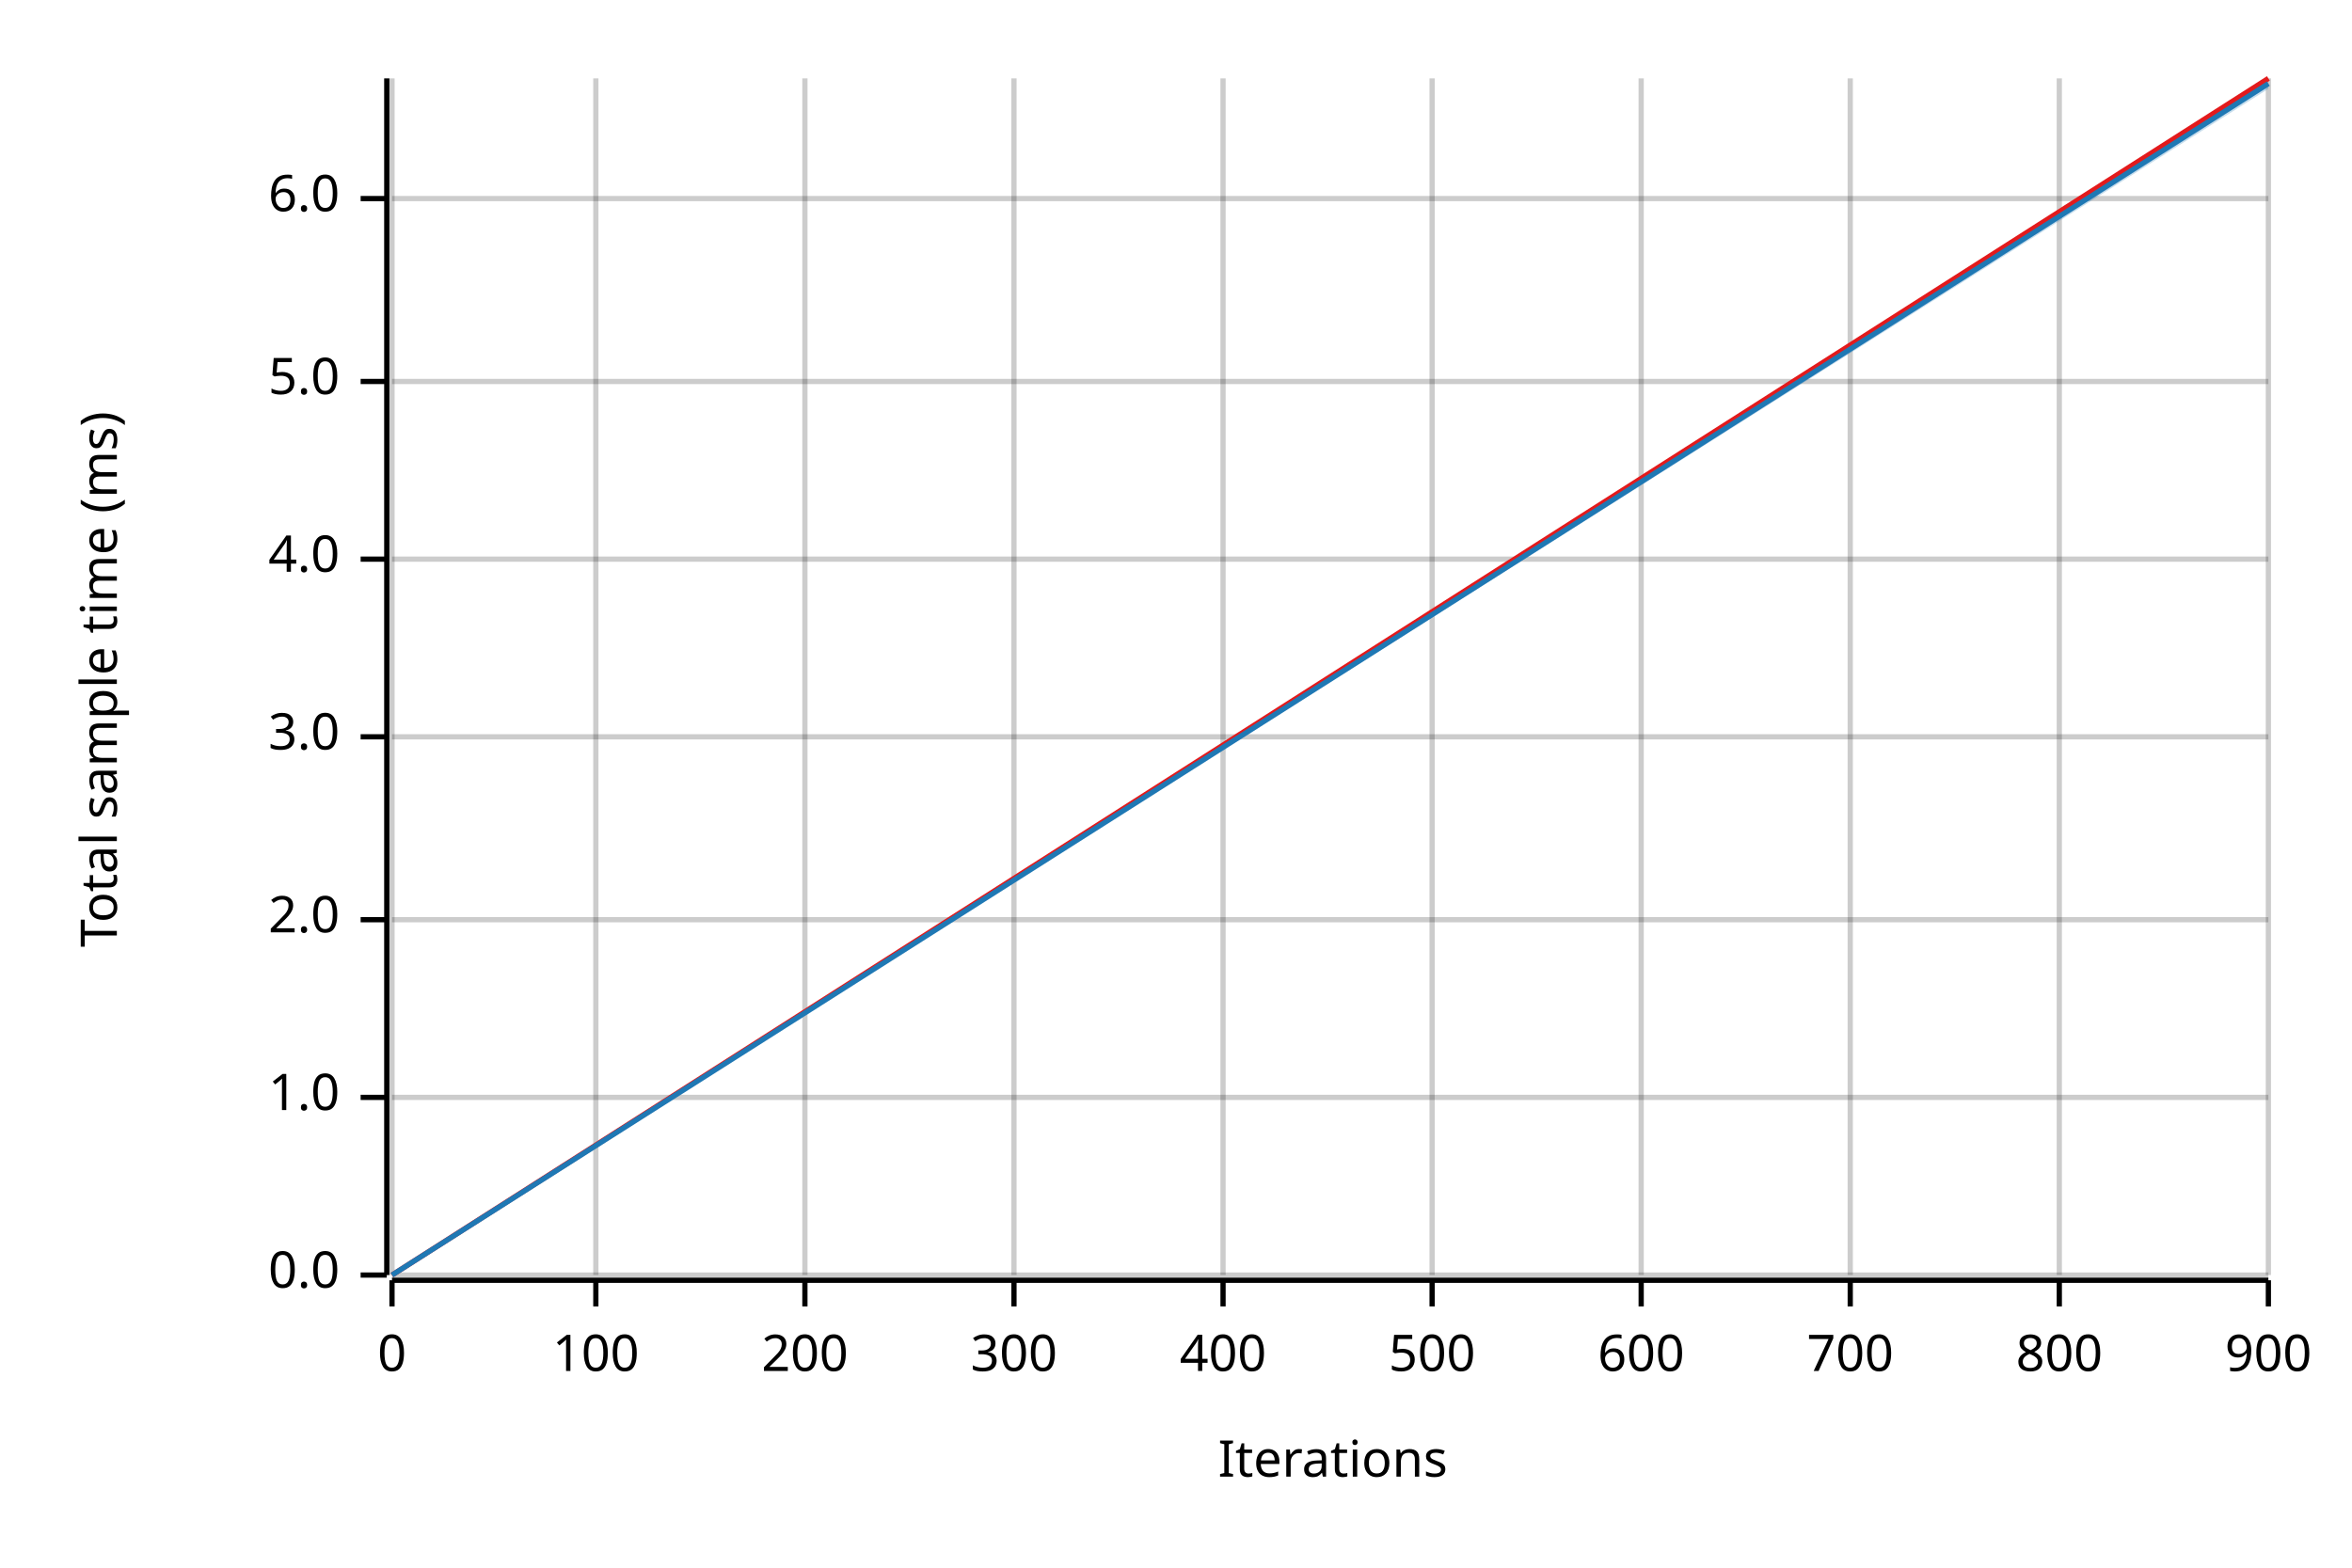
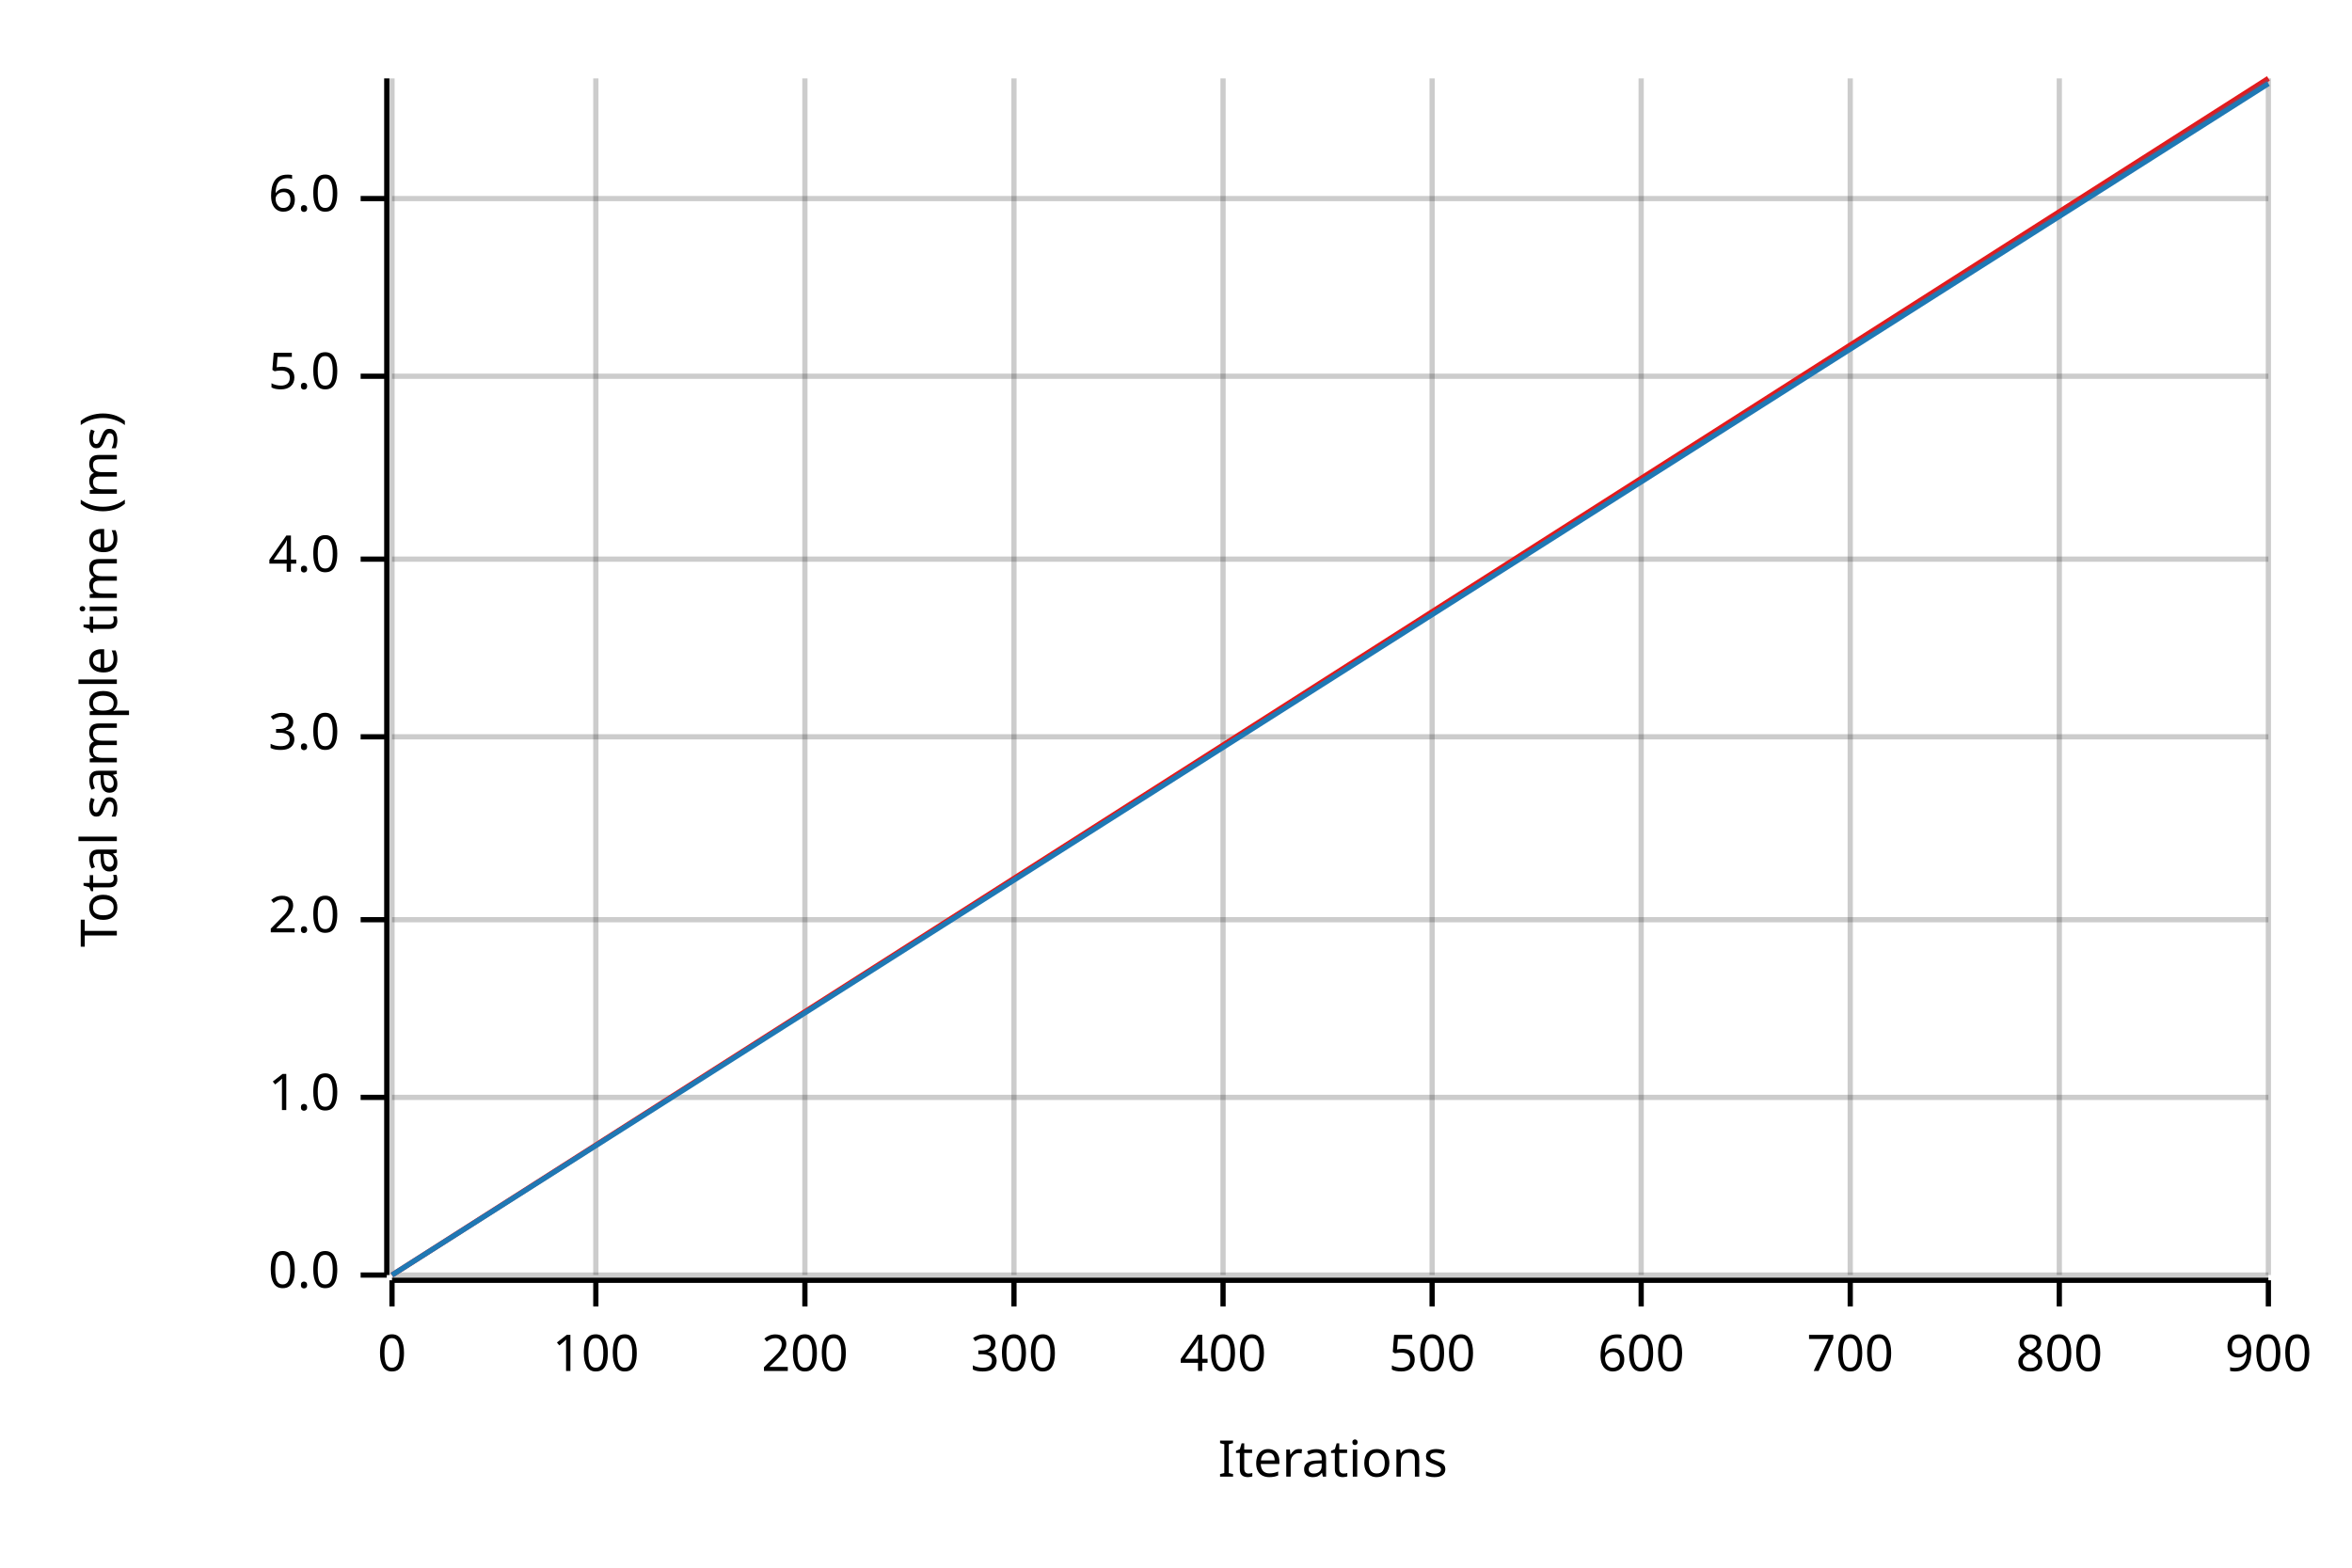
<svg xmlns="http://www.w3.org/2000/svg" width="450" height="300" viewBox="0 0 450 300">
  <text x="15" y="130" dy="0.76em" text-anchor="middle" font-family="sans-serif" font-size="9.677" opacity="1" fill="#000000" transform="rotate(270, 15, 130)">
Total sample time (ms)
</text>
  <text x="255" y="285" dy="-0.5ex" text-anchor="middle" font-family="sans-serif" font-size="9.677" opacity="1" fill="#000000">
Iterations
</text>
  <line opacity="0.2" stroke="#000000" stroke-width="1" x1="75" y1="244" x2="75" y2="15" />
  <line opacity="0.2" stroke="#000000" stroke-width="1" x1="114" y1="244" x2="114" y2="15" />
  <line opacity="0.2" stroke="#000000" stroke-width="1" x1="154" y1="244" x2="154" y2="15" />
  <line opacity="0.2" stroke="#000000" stroke-width="1" x1="194" y1="244" x2="194" y2="15" />
  <line opacity="0.2" stroke="#000000" stroke-width="1" x1="234" y1="244" x2="234" y2="15" />
  <line opacity="0.2" stroke="#000000" stroke-width="1" x1="274" y1="244" x2="274" y2="15" />
  <line opacity="0.2" stroke="#000000" stroke-width="1" x1="314" y1="244" x2="314" y2="15" />
  <line opacity="0.2" stroke="#000000" stroke-width="1" x1="354" y1="244" x2="354" y2="15" />
  <line opacity="0.2" stroke="#000000" stroke-width="1" x1="394" y1="244" x2="394" y2="15" />
  <line opacity="0.2" stroke="#000000" stroke-width="1" x1="434" y1="244" x2="434" y2="15" />
  <line opacity="0.2" stroke="#000000" stroke-width="1" x1="75" y1="244" x2="434" y2="244" />
  <line opacity="0.2" stroke="#000000" stroke-width="1" x1="75" y1="210" x2="434" y2="210" />
  <line opacity="0.2" stroke="#000000" stroke-width="1" x1="75" y1="176" x2="434" y2="176" />
  <line opacity="0.2" stroke="#000000" stroke-width="1" x1="75" y1="141" x2="434" y2="141" />
  <line opacity="0.2" stroke="#000000" stroke-width="1" x1="75" y1="107" x2="434" y2="107" />
-   <line opacity="0.2" stroke="#000000" stroke-width="1" x1="75" y1="73" x2="434" y2="73" />
+   <line opacity="0.2" stroke="#000000" stroke-width="1" x1="75" y1="72" x2="434" y2="72" />
  <line opacity="0.2" stroke="#000000" stroke-width="1" x1="75" y1="38" x2="434" y2="38" />
  <polyline fill="none" opacity="1" stroke="#000000" stroke-width="1" points="74,15 74,244 " />
  <text x="65" y="244" dy="0.5ex" text-anchor="end" font-family="sans-serif" font-size="9.677" opacity="1" fill="#000000">
0.0
</text>
  <polyline fill="none" opacity="1" stroke="#000000" stroke-width="1" points="69,244 74,244 " />
  <text x="65" y="210" dy="0.5ex" text-anchor="end" font-family="sans-serif" font-size="9.677" opacity="1" fill="#000000">
1.0
</text>
  <polyline fill="none" opacity="1" stroke="#000000" stroke-width="1" points="69,210 74,210 " />
  <text x="65" y="176" dy="0.5ex" text-anchor="end" font-family="sans-serif" font-size="9.677" opacity="1" fill="#000000">
2.0
</text>
  <polyline fill="none" opacity="1" stroke="#000000" stroke-width="1" points="69,176 74,176 " />
  <text x="65" y="141" dy="0.5ex" text-anchor="end" font-family="sans-serif" font-size="9.677" opacity="1" fill="#000000">
3.0
</text>
  <polyline fill="none" opacity="1" stroke="#000000" stroke-width="1" points="69,141 74,141 " />
  <text x="65" y="107" dy="0.5ex" text-anchor="end" font-family="sans-serif" font-size="9.677" opacity="1" fill="#000000">
4.0
</text>
  <polyline fill="none" opacity="1" stroke="#000000" stroke-width="1" points="69,107 74,107 " />
-   <text x="65" y="73" dy="0.5ex" text-anchor="end" font-family="sans-serif" font-size="9.677" opacity="1" fill="#000000">
+   <text x="65" y="72" dy="0.5ex" text-anchor="end" font-family="sans-serif" font-size="9.677" opacity="1" fill="#000000">
5.0
</text>
-   <polyline fill="none" opacity="1" stroke="#000000" stroke-width="1" points="69,73 74,73 " />
+   <polyline fill="none" opacity="1" stroke="#000000" stroke-width="1" points="69,72 74,72 " />
  <text x="65" y="38" dy="0.5ex" text-anchor="end" font-family="sans-serif" font-size="9.677" opacity="1" fill="#000000">
6.0
</text>
  <polyline fill="none" opacity="1" stroke="#000000" stroke-width="1" points="69,38 74,38 " />
  <polyline fill="none" opacity="1" stroke="#000000" stroke-width="1" points="75,245 434,245 " />
  <text x="75" y="255" dy="0.76em" text-anchor="middle" font-family="sans-serif" font-size="9.677" opacity="1" fill="#000000">
0
</text>
  <polyline fill="none" opacity="1" stroke="#000000" stroke-width="1" points="75,245 75,250 " />
  <text x="114" y="255" dy="0.76em" text-anchor="middle" font-family="sans-serif" font-size="9.677" opacity="1" fill="#000000">
100
</text>
  <polyline fill="none" opacity="1" stroke="#000000" stroke-width="1" points="114,245 114,250 " />
  <text x="154" y="255" dy="0.76em" text-anchor="middle" font-family="sans-serif" font-size="9.677" opacity="1" fill="#000000">
200
</text>
  <polyline fill="none" opacity="1" stroke="#000000" stroke-width="1" points="154,245 154,250 " />
  <text x="194" y="255" dy="0.76em" text-anchor="middle" font-family="sans-serif" font-size="9.677" opacity="1" fill="#000000">
300
</text>
  <polyline fill="none" opacity="1" stroke="#000000" stroke-width="1" points="194,245 194,250 " />
  <text x="234" y="255" dy="0.76em" text-anchor="middle" font-family="sans-serif" font-size="9.677" opacity="1" fill="#000000">
400
</text>
  <polyline fill="none" opacity="1" stroke="#000000" stroke-width="1" points="234,245 234,250 " />
  <text x="274" y="255" dy="0.76em" text-anchor="middle" font-family="sans-serif" font-size="9.677" opacity="1" fill="#000000">
500
</text>
  <polyline fill="none" opacity="1" stroke="#000000" stroke-width="1" points="274,245 274,250 " />
  <text x="314" y="255" dy="0.76em" text-anchor="middle" font-family="sans-serif" font-size="9.677" opacity="1" fill="#000000">
600
</text>
  <polyline fill="none" opacity="1" stroke="#000000" stroke-width="1" points="314,245 314,250 " />
  <text x="354" y="255" dy="0.76em" text-anchor="middle" font-family="sans-serif" font-size="9.677" opacity="1" fill="#000000">
700
</text>
  <polyline fill="none" opacity="1" stroke="#000000" stroke-width="1" points="354,245 354,250 " />
  <text x="394" y="255" dy="0.76em" text-anchor="middle" font-family="sans-serif" font-size="9.677" opacity="1" fill="#000000">
800
</text>
  <polyline fill="none" opacity="1" stroke="#000000" stroke-width="1" points="394,245 394,250 " />
  <text x="434" y="255" dy="0.76em" text-anchor="middle" font-family="sans-serif" font-size="9.677" opacity="1" fill="#000000">
900
</text>
  <polyline fill="none" opacity="1" stroke="#000000" stroke-width="1" points="434,245 434,250 " />
  <polyline fill="none" opacity="1" stroke="#E31A1C" stroke-width="1" points="75,244 434,15 " />
  <polygon opacity="0.25" fill="#E31A1C" points="75,244 434,16 434,15 " />
  <polyline fill="none" opacity="1" stroke="#1F78B4" stroke-width="1" points="75,244 434,16 " />
-   <polygon opacity="0.25" fill="#1F78B4" points="75,244 434,17 434,16 " />
+   <polygon opacity="0.25" fill="#1F78B4" points="75,244 434,16 434,15 " />
</svg>
